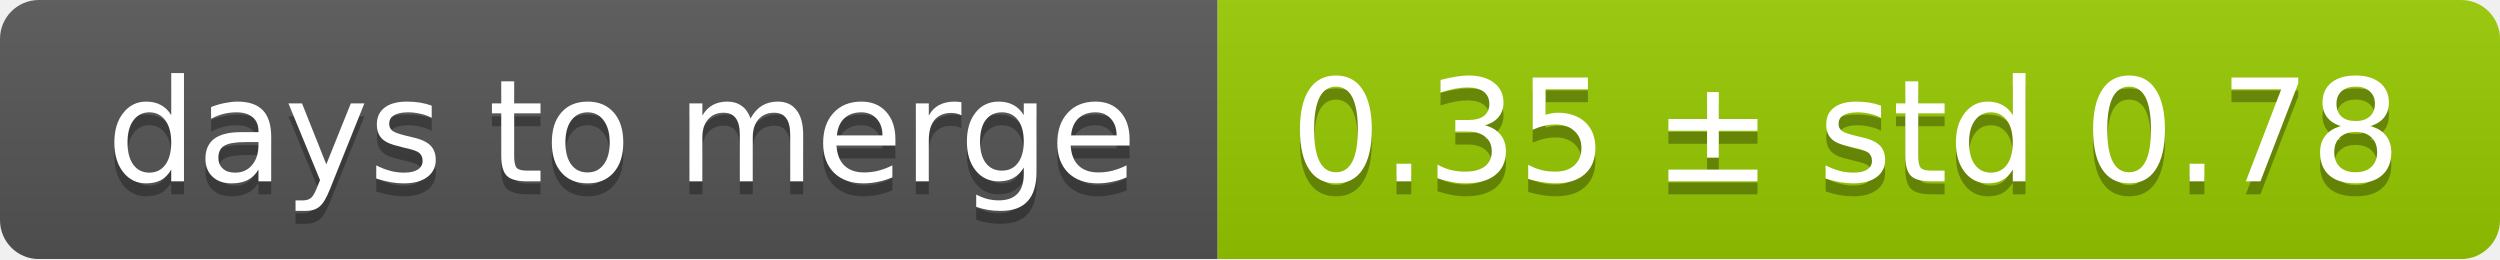
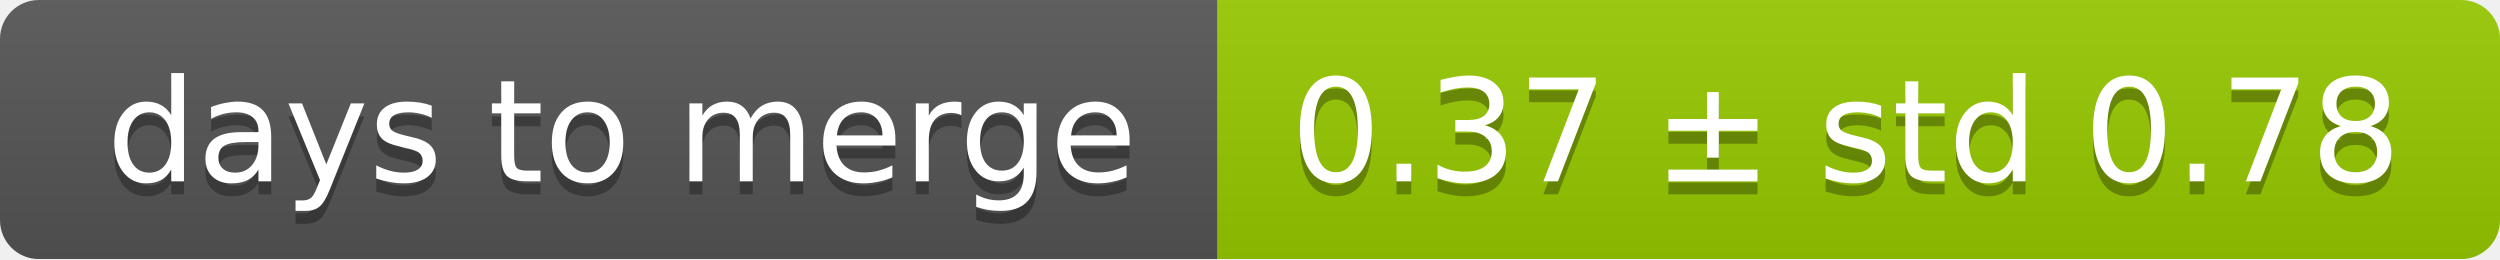
<svg xmlns="http://www.w3.org/2000/svg" width="193" height="20">
  <linearGradient id="smooth" x2="0" y2="100%">
    <stop offset="0" stop-color="#bbb" stop-opacity=".1" />
    <stop offset="1" stop-opacity=".1" />
  </linearGradient>
  <mask id="round">
    <rect width="193" height="20" rx="3" fill="#fff" />
  </mask>
  <g mask="url(#round)">
    <rect width="94" height="20" fill="#555" />
    <rect x="94" width="99" height="20" fill="#97ca00" />
    <rect width="193" height="20" fill="url(#smooth)" />
  </g>
  <g fill="#fff" text-anchor="middle" font-family="DejaVu Sans,Verdana,Geneva,sans-serif" font-size="11">
    <text x="48" y="15" fill="#010101" fill-opacity=".3">days to merge</text>
    <text x="48" y="14">days to merge</text>
-     <text x="142.5" y="15" fill="#010101" fill-opacity=".3">0.35 ± std 0.78</text>
-     <text x="142.5" y="14">0.35 ± std 0.78</text>
+     <text x="142.5" y="15" fill="#010101" fill-opacity=".3">0.37 ± std 0.78</text>
+     <text x="142.5" y="14">0.37 ± std 0.78</text>
  </g>
</svg>
